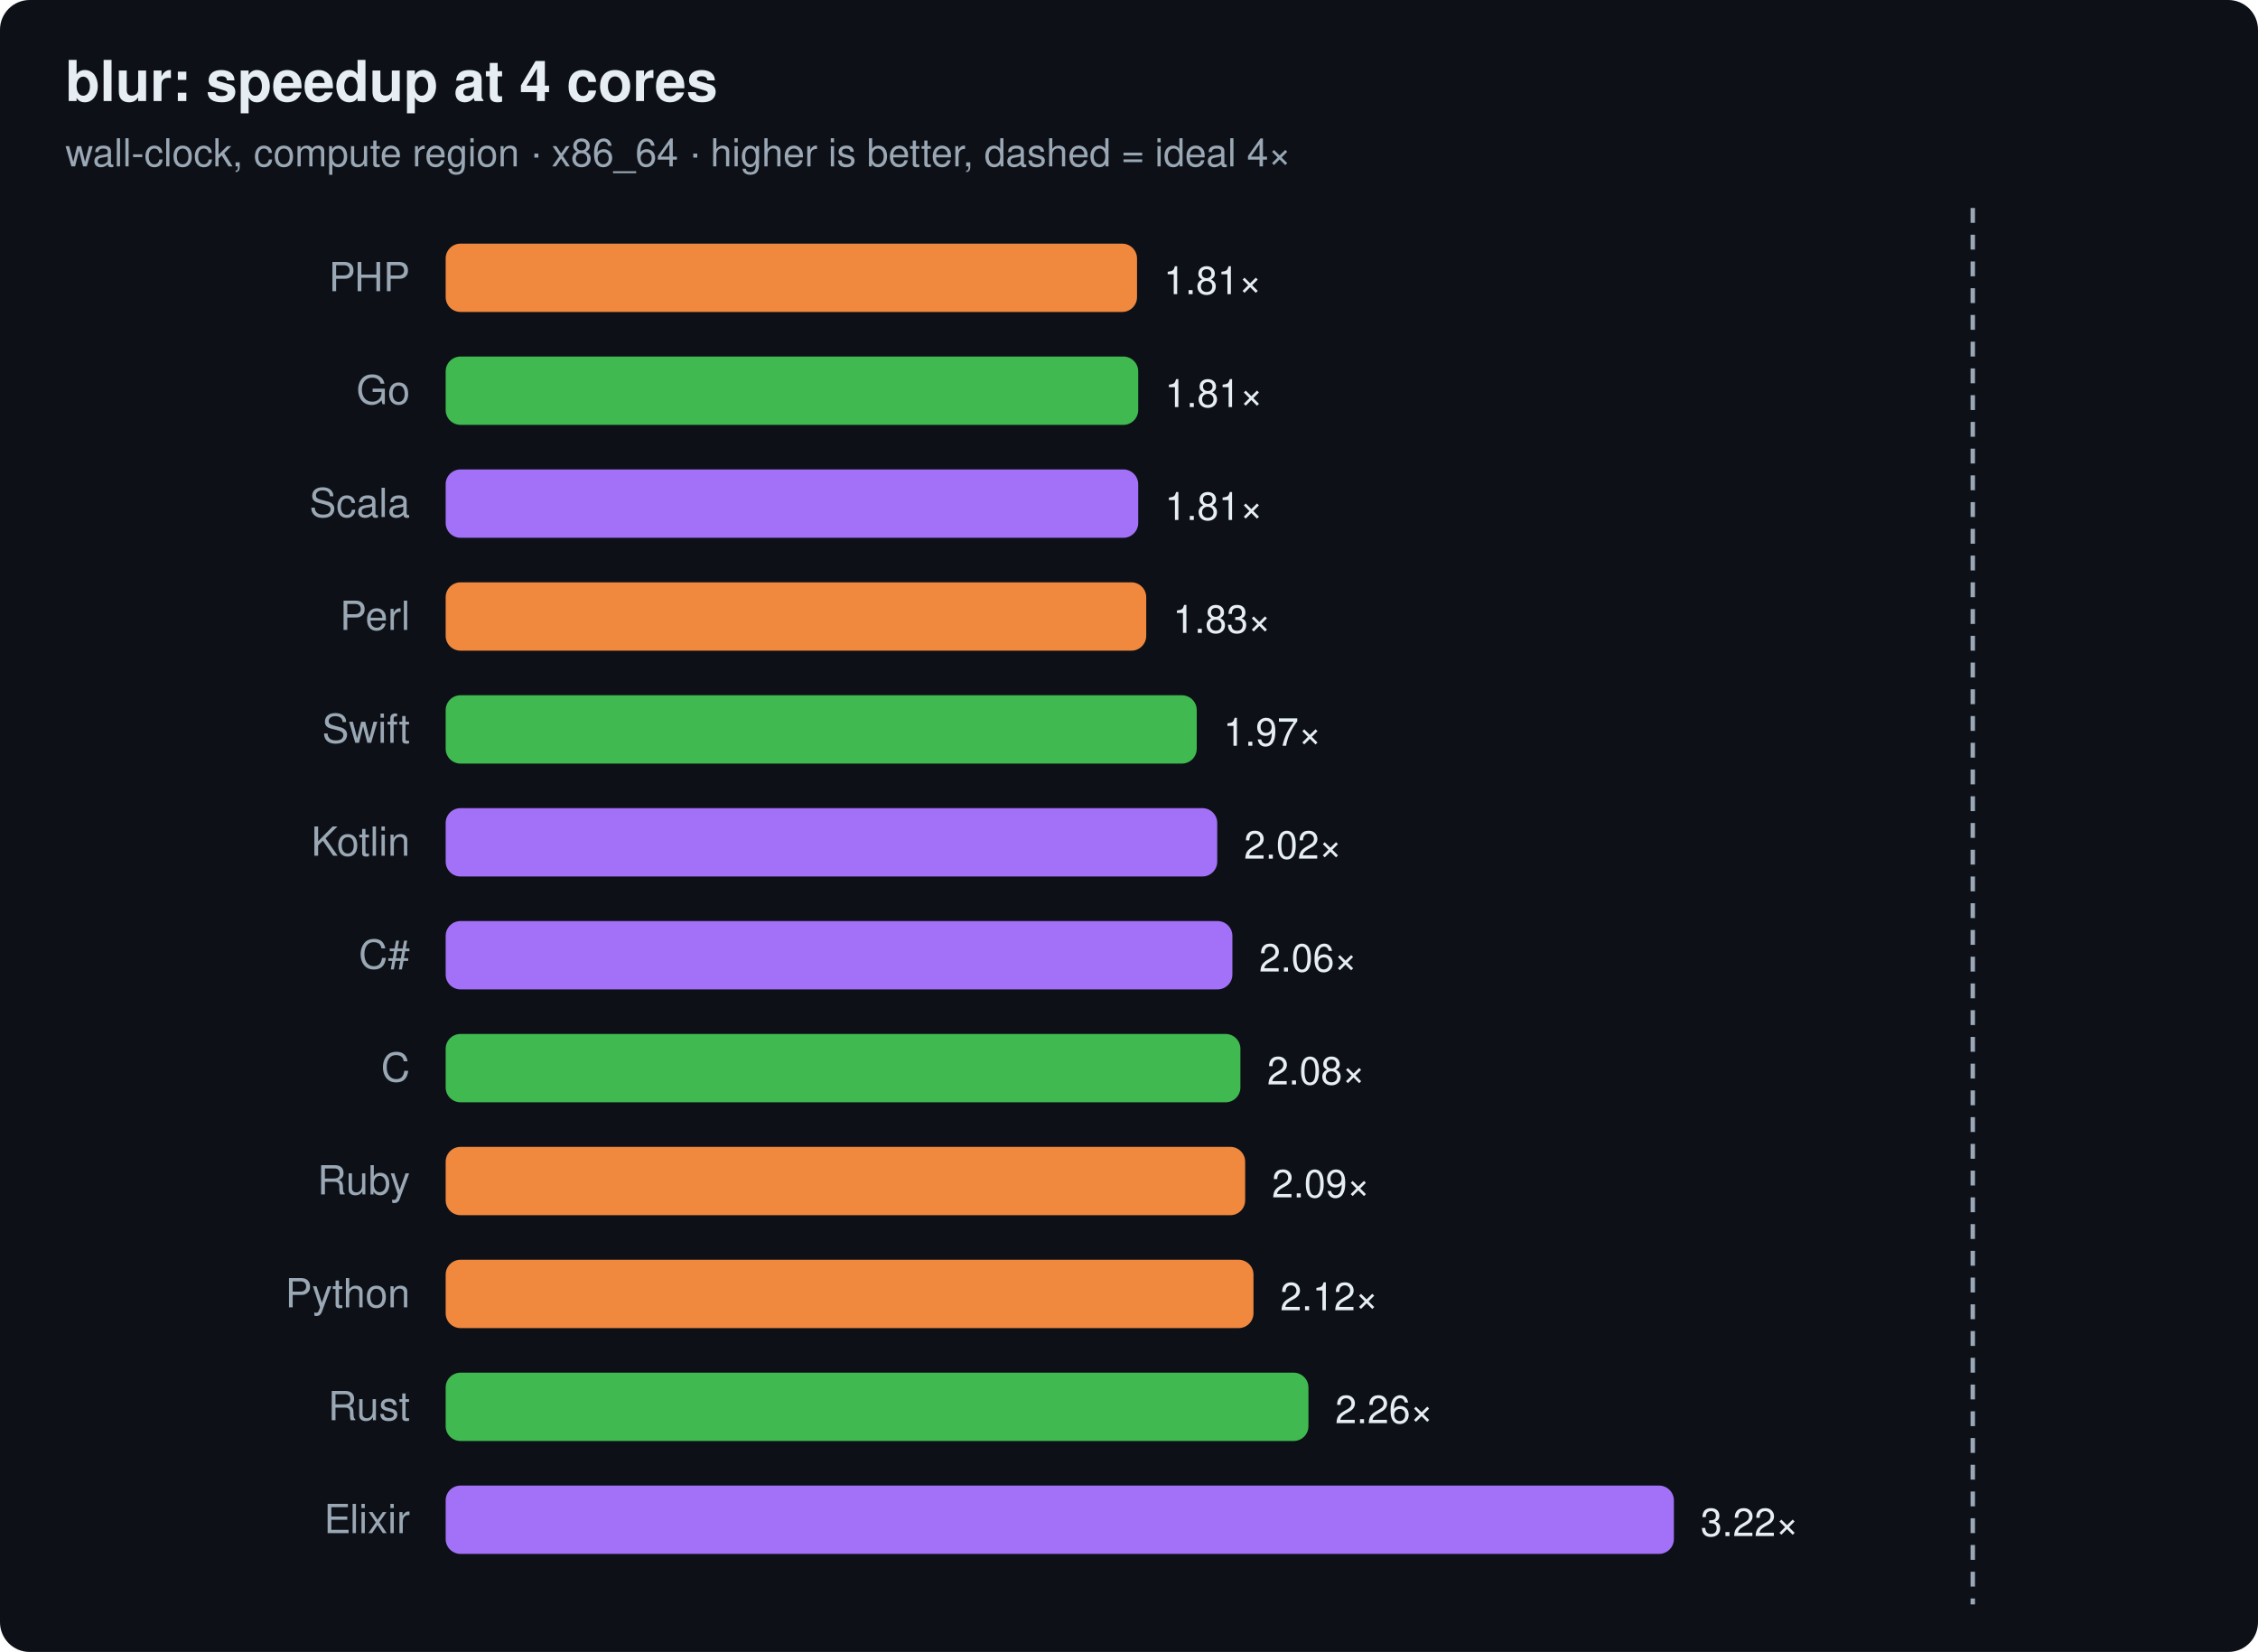
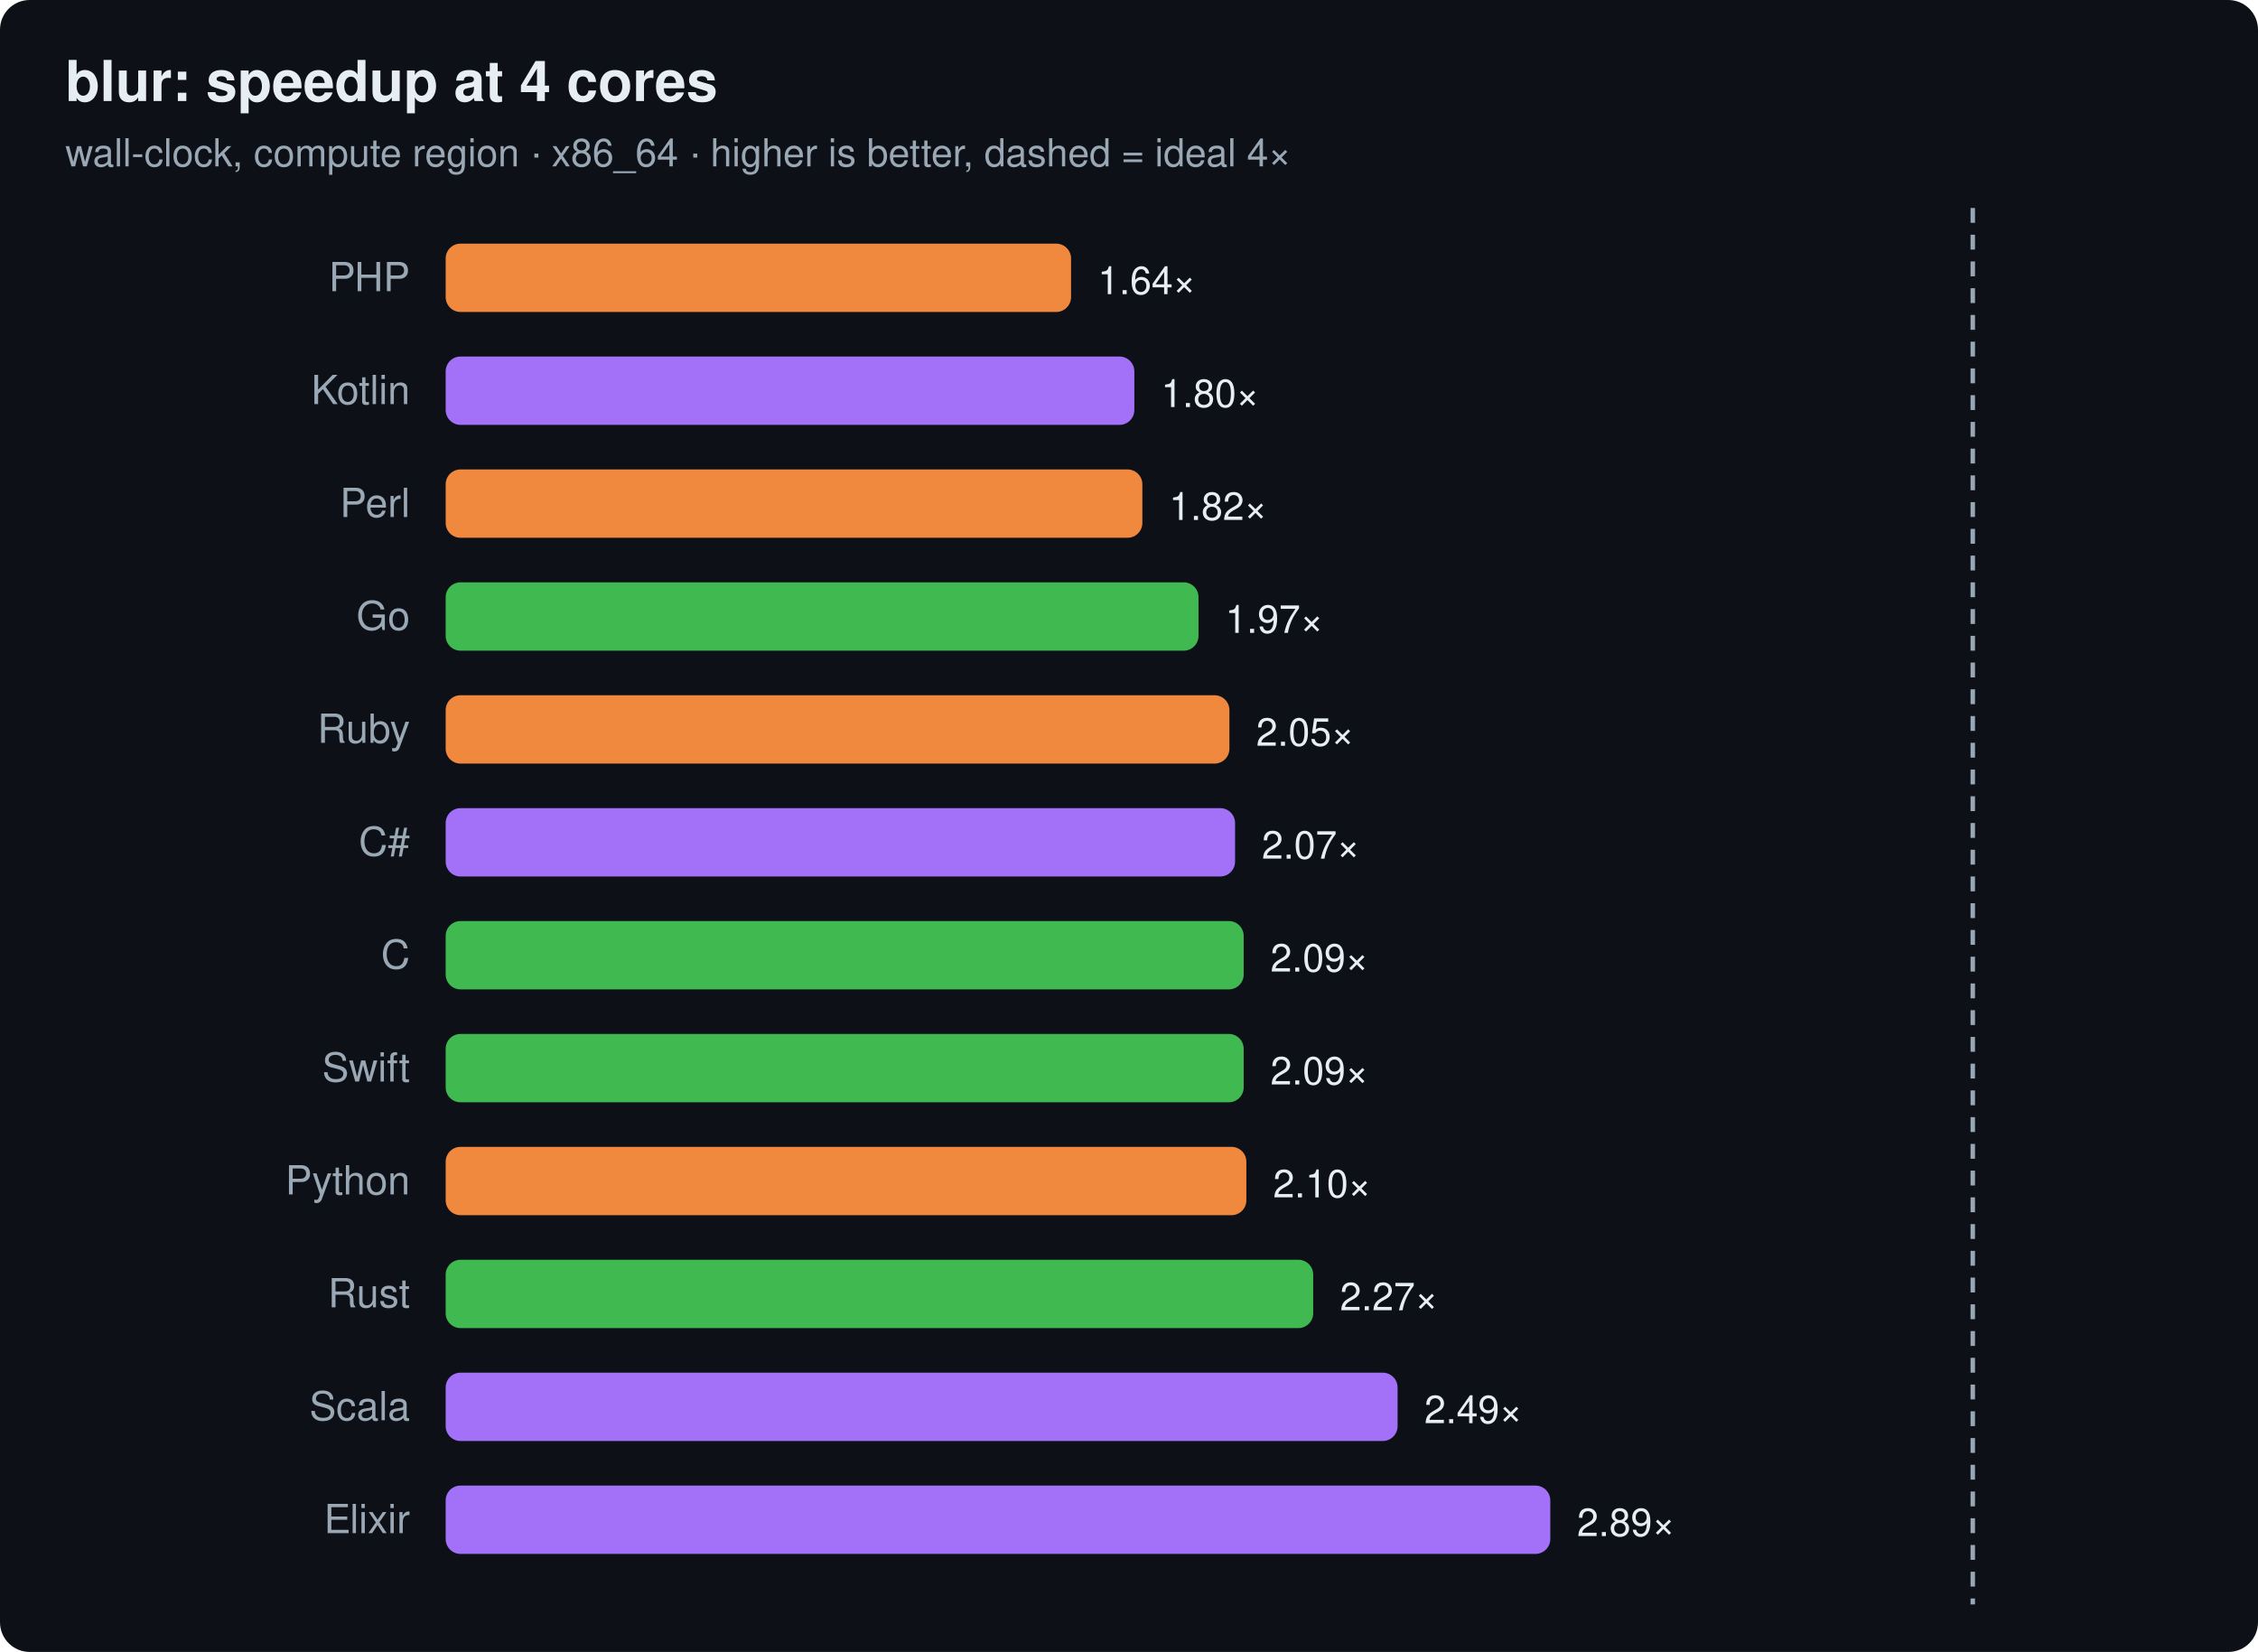
<svg xmlns="http://www.w3.org/2000/svg" width="760" height="556" viewBox="0 0 760 556" font-family="ui-sans-serif,system-ui,Segoe UI,Helvetica,Arial">
  <rect width="760" height="556" rx="10" fill="#0d1117" />
  <text x="22" y="34" font-size="19" font-weight="700" fill="#e6edf3">blur: speedup at 4 cores</text>
  <text x="22" y="56" font-size="13" fill="#9aa7b4">wall-clock, compute region · x86_64 · higher is better, dashed = ideal 4×</text>
  <line x1="664.0" y1="70" x2="664.0" y2="540" stroke="#9aa7b4" stroke-width="1.5" stroke-dasharray="5 4" />
  <text x="138" y="98" text-anchor="end" font-size="13.5" fill="#9aa7b4">PHP</text>
-   <rect x="150" y="82" width="232.7" height="23" rx="5" fill="#f0883e" />
-   <text x="391.7" y="99" font-size="13" fill="#e6edf3">1.81×</text>
-   <text x="138" y="136" text-anchor="end" font-size="13.5" fill="#9aa7b4">Go</text>
-   <rect x="150" y="120" width="233.1" height="23" rx="5" fill="#3fb950" />
-   <text x="392.1" y="137" font-size="13" fill="#e6edf3">1.81×</text>
-   <text x="138" y="174" text-anchor="end" font-size="13.5" fill="#9aa7b4">Scala</text>
-   <rect x="150" y="158" width="233.1" height="23" rx="5" fill="#a371f7" />
-   <text x="392.1" y="175" font-size="13" fill="#e6edf3">1.81×</text>
-   <text x="138" y="212" text-anchor="end" font-size="13.5" fill="#9aa7b4">Perl</text>
-   <rect x="150" y="196" width="235.8" height="23" rx="5" fill="#f0883e" />
-   <text x="394.8" y="213" font-size="13" fill="#e6edf3">1.83×</text>
-   <text x="138" y="250" text-anchor="end" font-size="13.5" fill="#9aa7b4">Swift</text>
-   <rect x="150" y="234" width="252.8" height="23" rx="5" fill="#3fb950" />
-   <text x="411.8" y="251" font-size="13" fill="#e6edf3">1.97×</text>
-   <text x="138" y="288" text-anchor="end" font-size="13.5" fill="#9aa7b4">Kotlin</text>
-   <rect x="150" y="272" width="259.7" height="23" rx="5" fill="#a371f7" />
-   <text x="418.7" y="289" font-size="13" fill="#e6edf3">2.02×</text>
-   <text x="138" y="326" text-anchor="end" font-size="13.5" fill="#9aa7b4">C#</text>
-   <rect x="150" y="310" width="264.8" height="23" rx="5" fill="#a371f7" />
-   <text x="423.8" y="327" font-size="13" fill="#e6edf3">2.06×</text>
-   <text x="138" y="364" text-anchor="end" font-size="13.5" fill="#9aa7b4">C</text>
-   <rect x="150" y="348" width="267.5" height="23" rx="5" fill="#3fb950" />
-   <text x="426.5" y="365" font-size="13" fill="#e6edf3">2.08×</text>
-   <text x="138" y="402" text-anchor="end" font-size="13.5" fill="#9aa7b4">Ruby</text>
-   <rect x="150" y="386" width="269.1" height="23" rx="5" fill="#f0883e" />
-   <text x="428.1" y="403" font-size="13" fill="#e6edf3">2.09×</text>
-   <text x="138" y="440" text-anchor="end" font-size="13.5" fill="#9aa7b4">Python</text>
-   <rect x="150" y="424" width="271.9" height="23" rx="5" fill="#f0883e" />
-   <text x="430.9" y="441" font-size="13" fill="#e6edf3">2.12×</text>
-   <text x="138" y="478" text-anchor="end" font-size="13.5" fill="#9aa7b4">Rust</text>
-   <rect x="150" y="462" width="290.4" height="23" rx="5" fill="#3fb950" />
-   <text x="449.4" y="479" font-size="13" fill="#e6edf3">2.26×</text>
+   <rect x="150" y="82" width="210.5" height="23" rx="5" fill="#f0883e" />
+   <text x="369.5" y="99" font-size="13" fill="#e6edf3">1.64×</text>
+   <text x="138" y="136" text-anchor="end" font-size="13.5" fill="#9aa7b4">Kotlin</text>
+   <rect x="150" y="120" width="231.8" height="23" rx="5" fill="#a371f7" />
+   <text x="390.8" y="137" font-size="13" fill="#e6edf3">1.80×</text>
+   <text x="138" y="174" text-anchor="end" font-size="13.5" fill="#9aa7b4">Perl</text>
+   <rect x="150" y="158" width="234.5" height="23" rx="5" fill="#f0883e" />
+   <text x="393.5" y="175" font-size="13" fill="#e6edf3">1.82×</text>
+   <text x="138" y="212" text-anchor="end" font-size="13.5" fill="#9aa7b4">Go</text>
+   <rect x="150" y="196" width="253.4" height="23" rx="5" fill="#3fb950" />
+   <text x="412.4" y="213" font-size="13" fill="#e6edf3">1.97×</text>
+   <text x="138" y="250" text-anchor="end" font-size="13.5" fill="#9aa7b4">Ruby</text>
+   <rect x="150" y="234" width="263.8" height="23" rx="5" fill="#f0883e" />
+   <text x="422.8" y="251" font-size="13" fill="#e6edf3">2.05×</text>
+   <text x="138" y="288" text-anchor="end" font-size="13.5" fill="#9aa7b4">C#</text>
+   <rect x="150" y="272" width="265.7" height="23" rx="5" fill="#a371f7" />
+   <text x="424.7" y="289" font-size="13" fill="#e6edf3">2.07×</text>
+   <text x="138" y="326" text-anchor="end" font-size="13.5" fill="#9aa7b4">C</text>
+   <rect x="150" y="310" width="268.6" height="23" rx="5" fill="#3fb950" />
+   <text x="427.6" y="327" font-size="13" fill="#e6edf3">2.09×</text>
+   <text x="138" y="364" text-anchor="end" font-size="13.5" fill="#9aa7b4">Swift</text>
+   <rect x="150" y="348" width="268.6" height="23" rx="5" fill="#3fb950" />
+   <text x="427.6" y="365" font-size="13" fill="#e6edf3">2.09×</text>
+   <text x="138" y="402" text-anchor="end" font-size="13.5" fill="#9aa7b4">Python</text>
+   <rect x="150" y="386" width="269.5" height="23" rx="5" fill="#f0883e" />
+   <text x="428.5" y="403" font-size="13" fill="#e6edf3">2.10×</text>
+   <text x="138" y="440" text-anchor="end" font-size="13.5" fill="#9aa7b4">Rust</text>
+   <rect x="150" y="424" width="292.0" height="23" rx="5" fill="#3fb950" />
+   <text x="451.0" y="441" font-size="13" fill="#e6edf3">2.27×</text>
+   <text x="138" y="478" text-anchor="end" font-size="13.5" fill="#9aa7b4">Scala</text>
+   <rect x="150" y="462" width="320.4" height="23" rx="5" fill="#a371f7" />
+   <text x="479.4" y="479" font-size="13" fill="#e6edf3">2.49×</text>
  <text x="138" y="516" text-anchor="end" font-size="13.5" fill="#9aa7b4">Elixir</text>
-   <rect x="150" y="500" width="413.4" height="23" rx="5" fill="#a371f7" />
-   <text x="572.4" y="517" font-size="13" fill="#e6edf3">3.22×</text>
+   <rect x="150" y="500" width="371.8" height="23" rx="5" fill="#a371f7" />
+   <text x="530.8" y="517" font-size="13" fill="#e6edf3">2.89×</text>
</svg>
